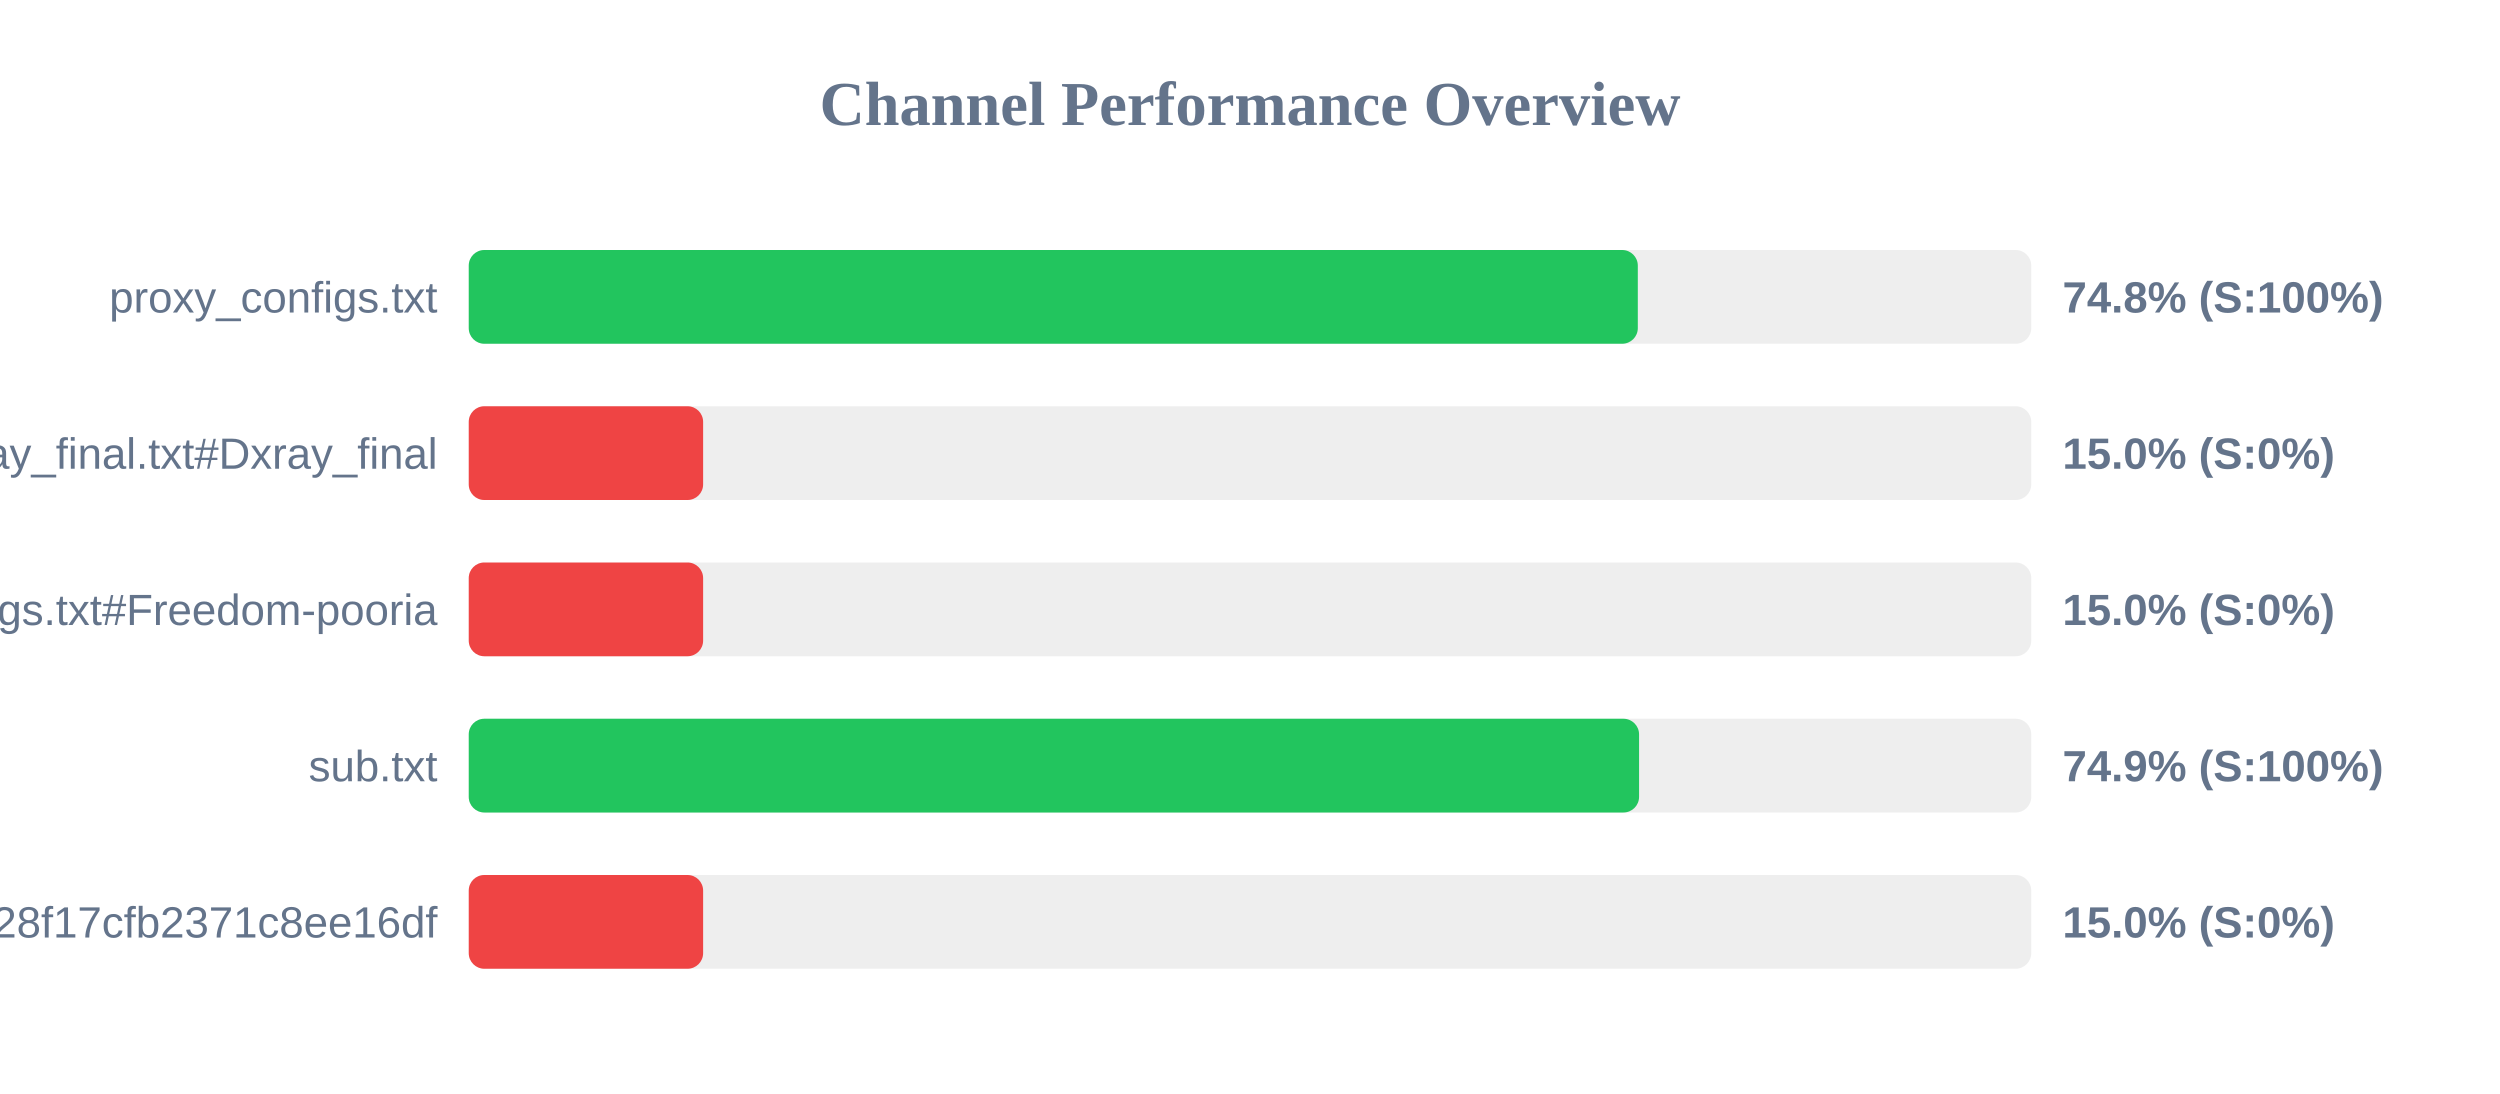
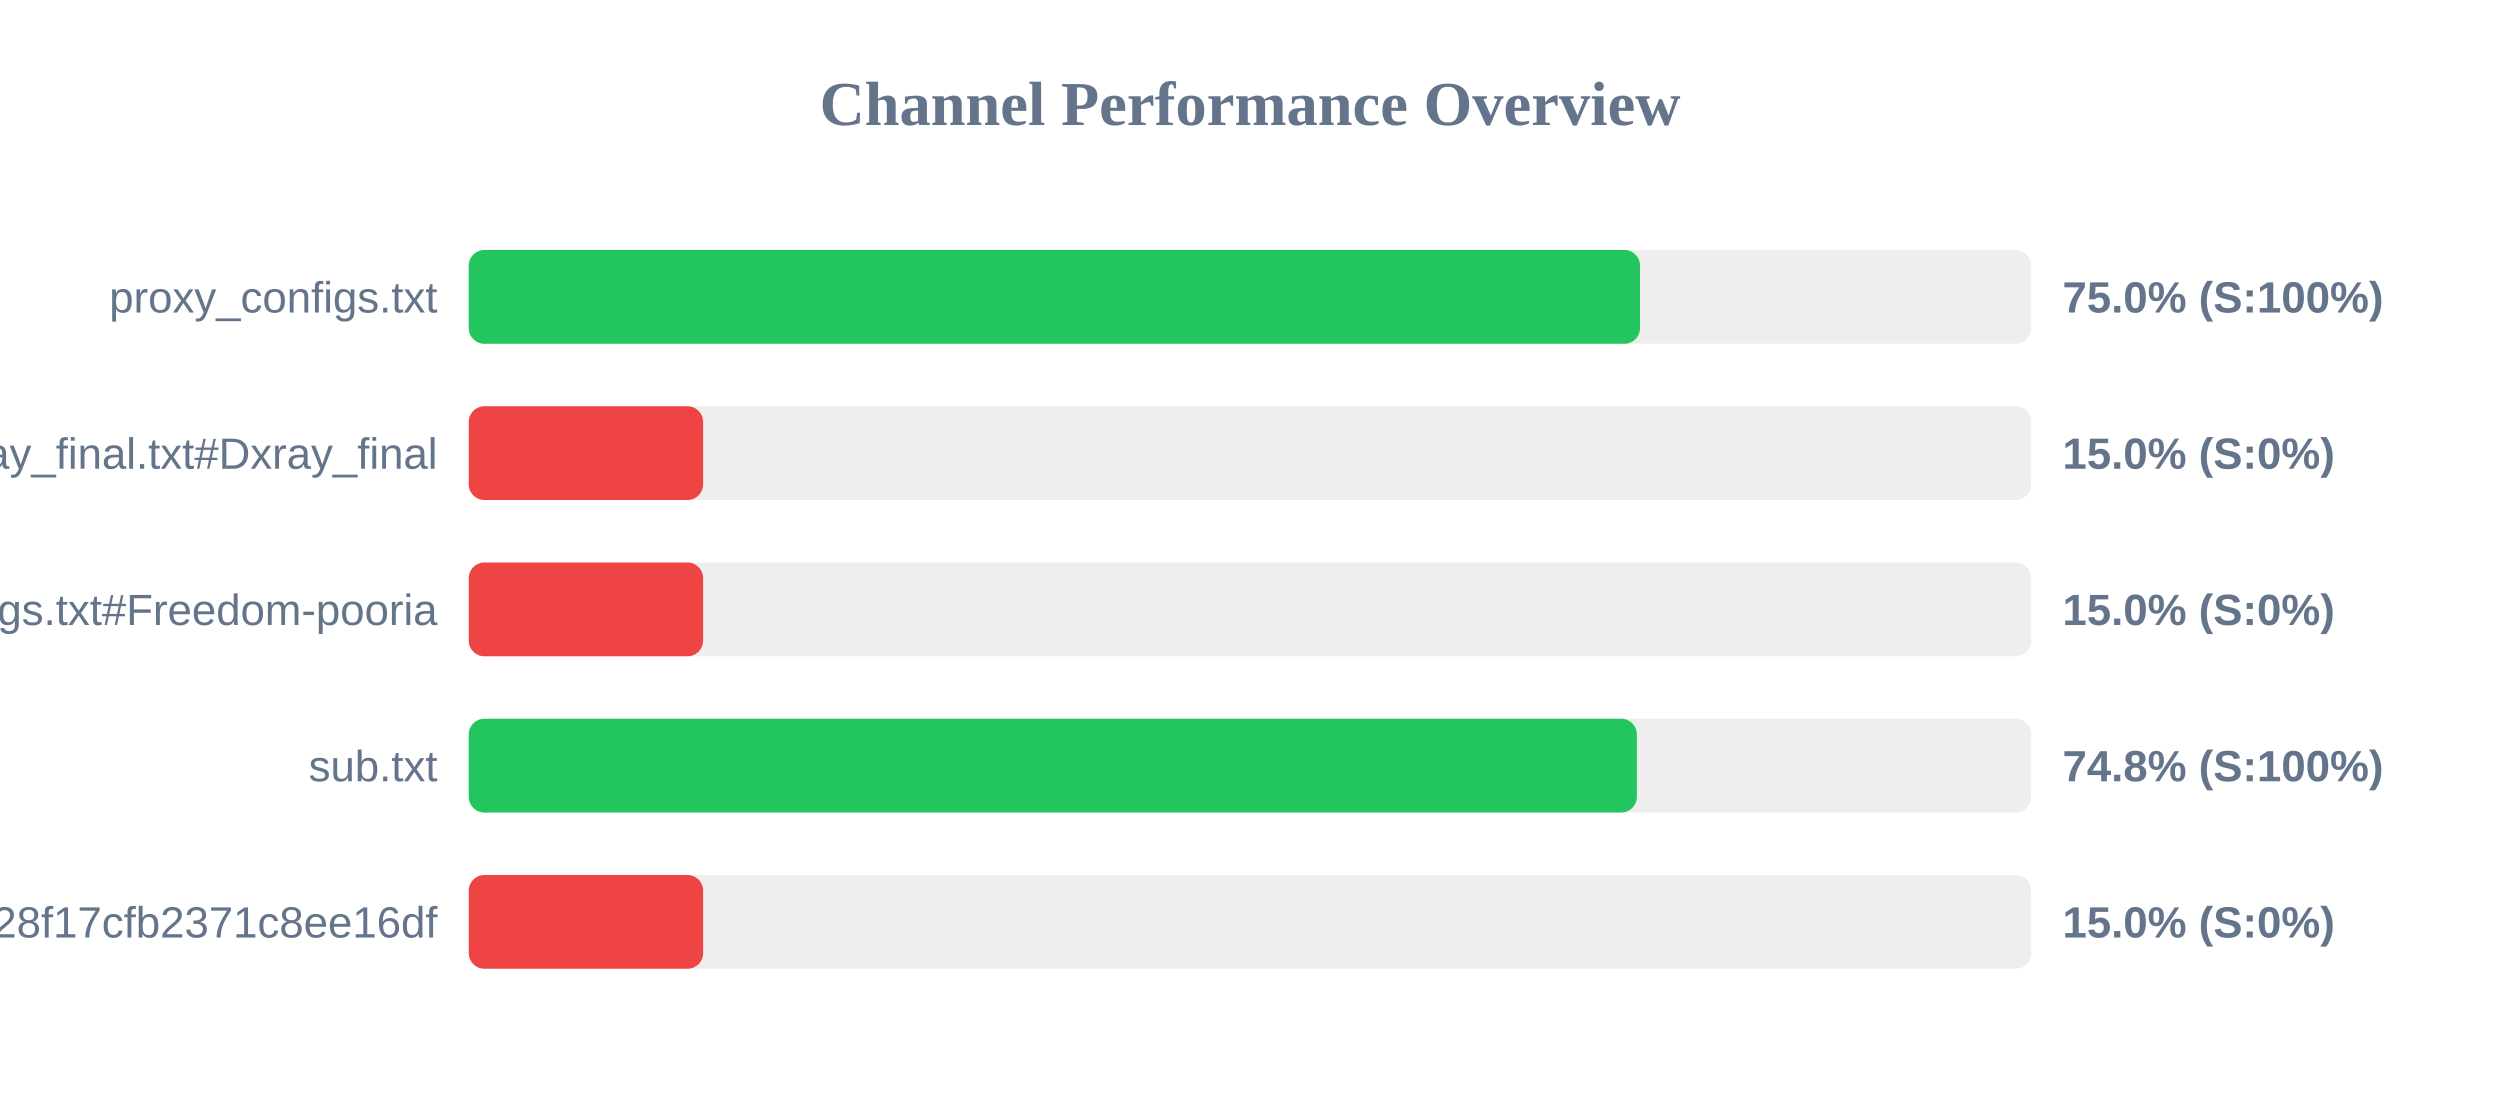
<svg xmlns="http://www.w3.org/2000/svg" width="800" height="350" version="1.1">
  <style>
        .row { font: 14px Arial; fill: #64748b; }
        .score { font: bold 14px Arial; fill: #64748b; }
    </style>
  <text x="400" y="40" text-anchor="middle" font-size="20px" font-weight="bold" fill="#64748b">Channel Performance Overview</text>
  <rect x="150" y="80" width="500" height="30" fill="#eee" rx="5" />
-   <rect x="150" y="80" width="374.1" height="30" fill="#22c55e" rx="5" />
+   <rect x="150" y="80" width="374.8" height="30" fill="#22c55e" rx="5" />
  <text x="140" y="100" text-anchor="end" class="row">proxy_configs.txt</text>
-   <text x="660" y="100" text-anchor="start" class="score">74.8% (S:100%)</text>
+   <text x="660" y="100" text-anchor="start" class="score">75.0% (S:100%)</text>
  <rect x="150" y="130" width="500" height="30" fill="#eee" rx="5" />
  <rect x="150" y="130" width="75.0" height="30" fill="#ef4444" rx="5" />
  <text x="140" y="150" text-anchor="end" class="row">xray_final.txt#Dxray_final</text>
  <text x="660" y="150" text-anchor="start" class="score">15.0% (S:0%)</text>
  <rect x="150" y="180" width="500" height="30" fill="#eee" rx="5" />
  <rect x="150" y="180" width="75.0" height="30" fill="#ef4444" rx="5" />
  <text x="140" y="200" text-anchor="end" class="row">v2ray_configs.txt#Freedom-pooria</text>
  <text x="660" y="200" text-anchor="start" class="score">15.0% (S:0%)</text>
  <rect x="150" y="230" width="500" height="30" fill="#eee" rx="5" />
-   <rect x="150" y="230" width="374.5" height="30" fill="#22c55e" rx="5" />
+   <rect x="150" y="230" width="373.8" height="30" fill="#22c55e" rx="5" />
  <text x="140" y="250" text-anchor="end" class="row">sub.txt</text>
-   <text x="660" y="250" text-anchor="start" class="score">74.9% (S:100%)</text>
+   <text x="660" y="250" text-anchor="start" class="score">74.8% (S:100%)</text>
  <rect x="150" y="280" width="500" height="30" fill="#eee" rx="5" />
  <rect x="150" y="280" width="75.0" height="30" fill="#ef4444" rx="5" />
  <text x="140" y="300" text-anchor="end" class="row">?token=fedfed7b41b828f17cfb2371c8ee16df</text>
  <text x="660" y="300" text-anchor="start" class="score">15.0% (S:0%)</text>
</svg>
